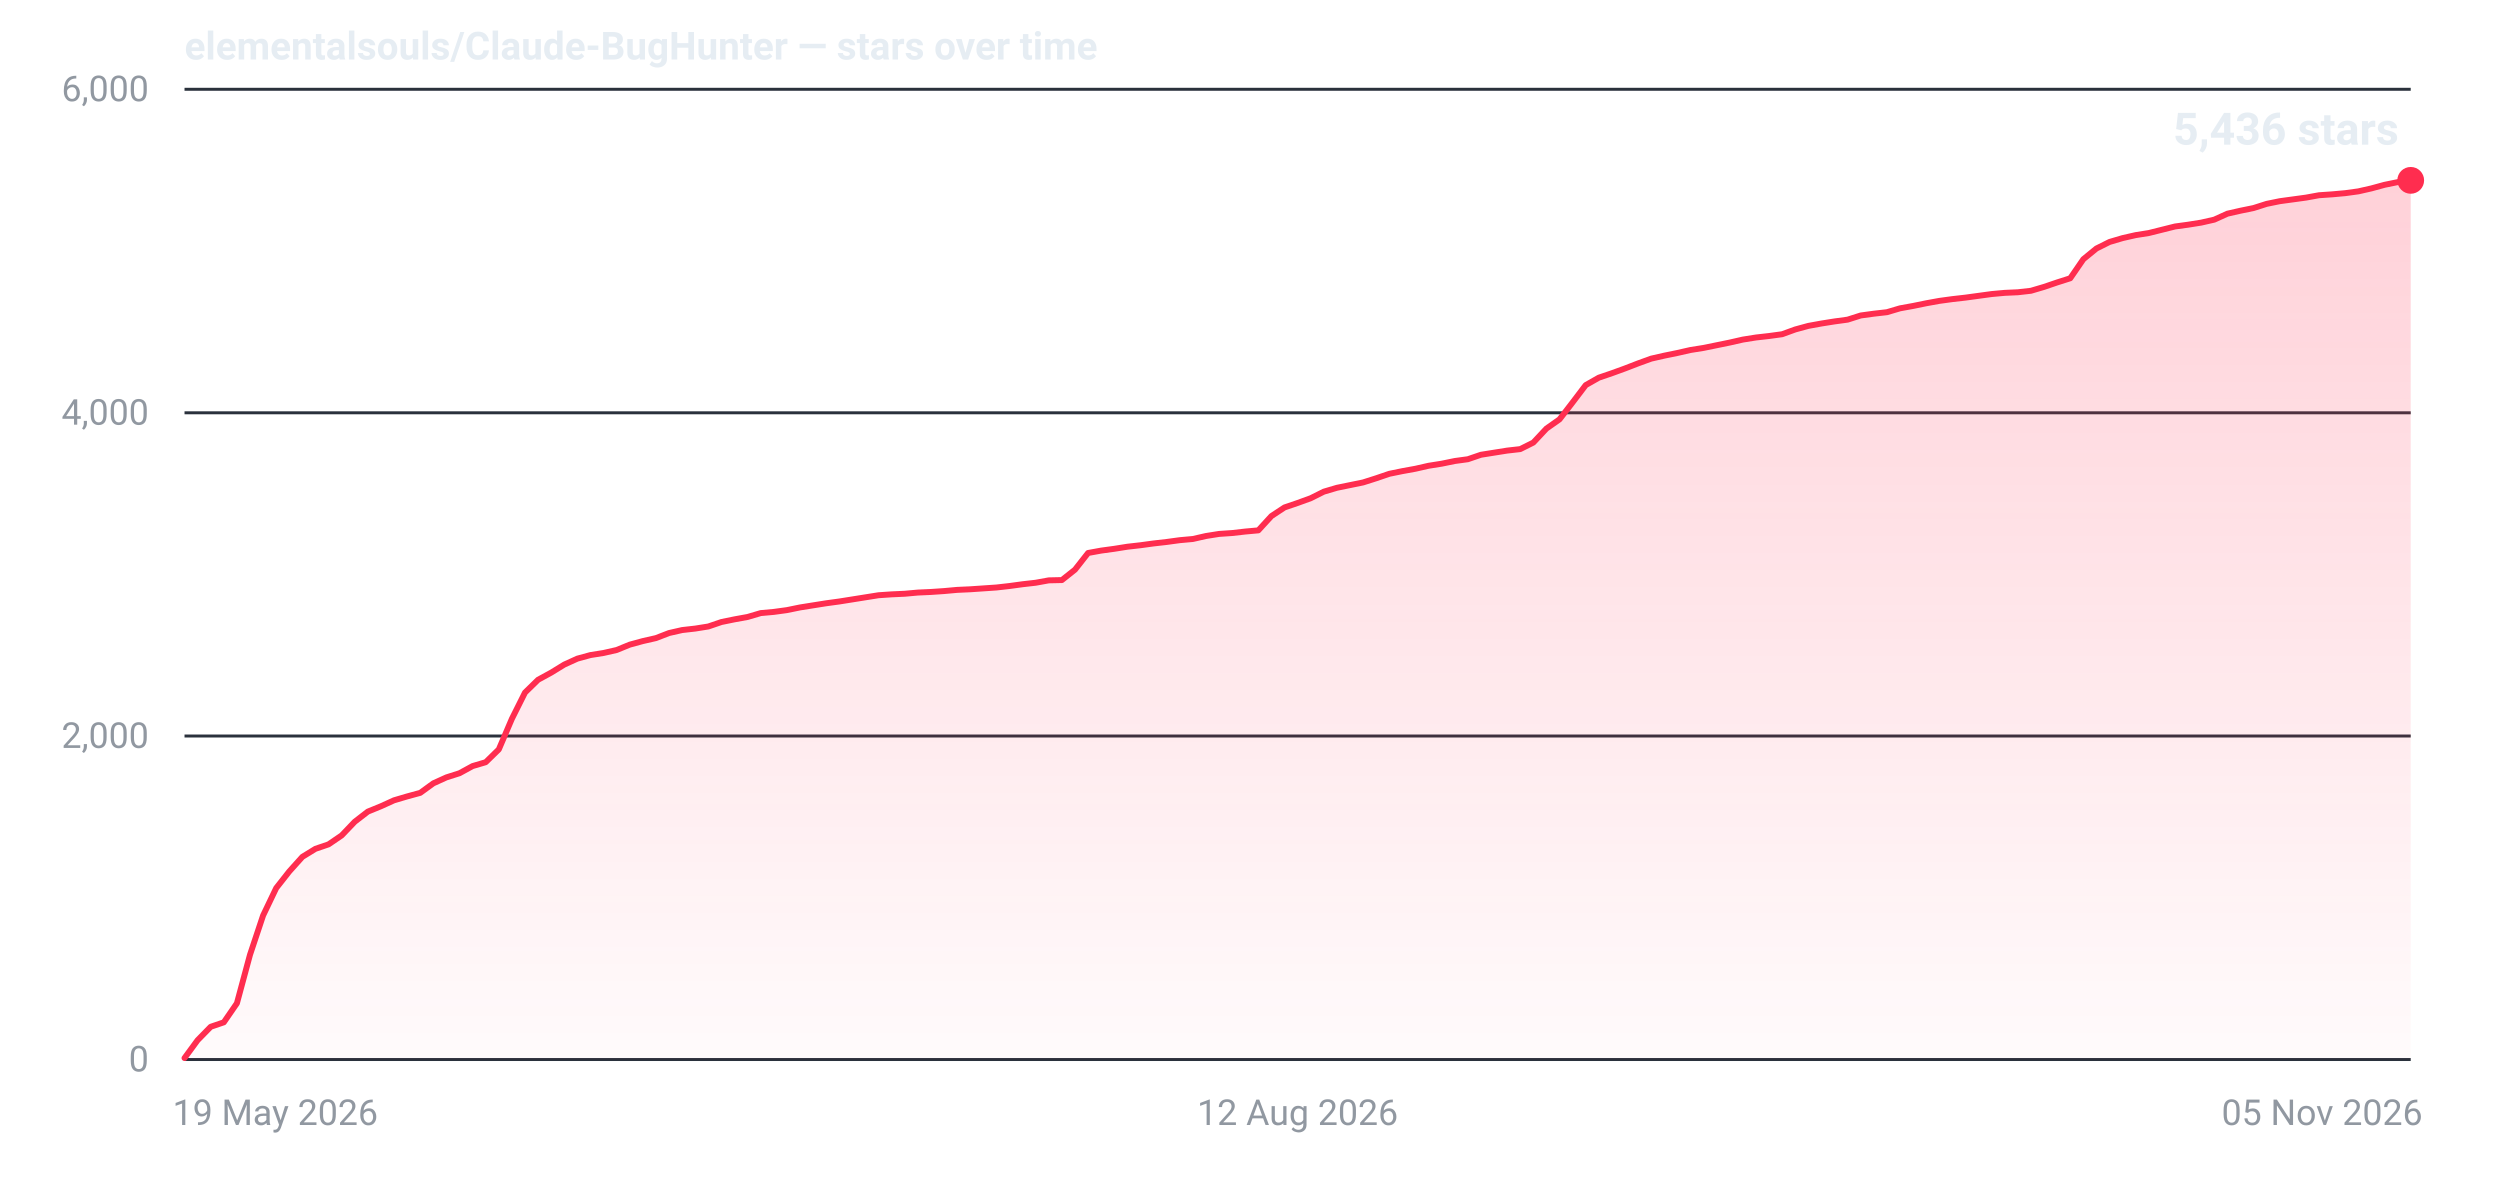
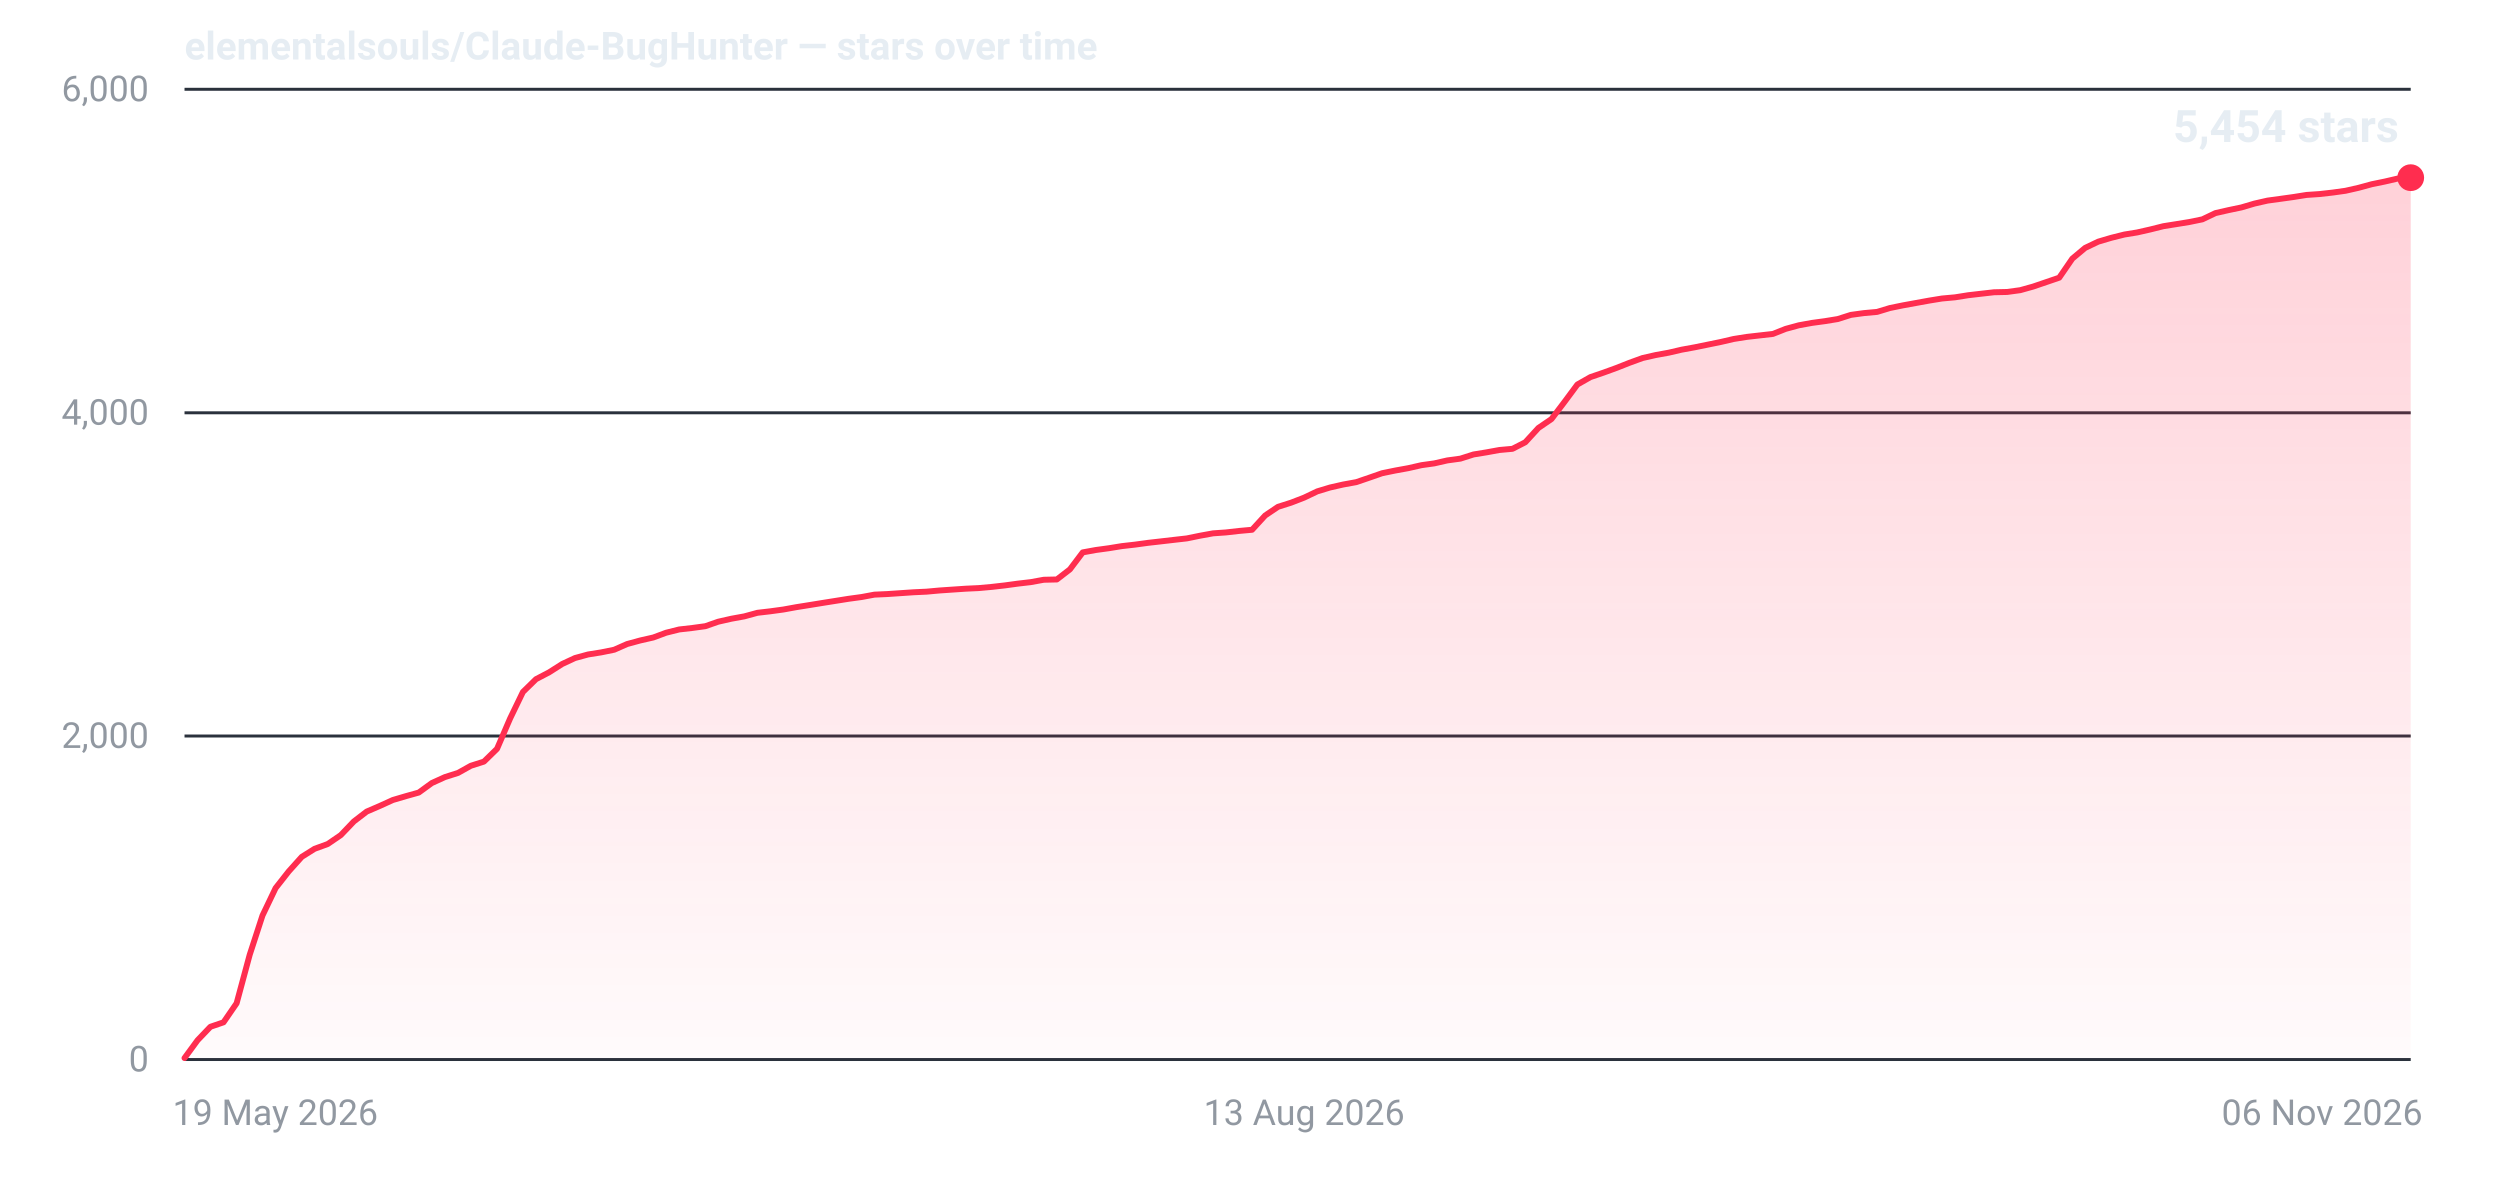
- <svg xmlns="http://www.w3.org/2000/svg" width="840" height="400" viewBox="0 0 840 400" role="img" aria-label="Star history for elementalsouls/Claude-BugHunter: 5436 stars as of 05 Nov 2026">
+ <svg xmlns="http://www.w3.org/2000/svg" width="840" height="400" viewBox="0 0 840 400" role="img" aria-label="Star history for elementalsouls/Claude-BugHunter: 5454 stars as of 06 Nov 2026">
  <defs>
    <linearGradient id="fill-dark" x1="0" y1="0" x2="0" y2="1">
      <stop offset="0%" stop-color="#ff2d4f" stop-opacity="0.22" />
      <stop offset="100%" stop-color="#ff2d4f" stop-opacity="0.02" />
    </linearGradient>
  </defs>
  <line x1="62" y1="356.0" x2="810" y2="356.0" stroke="#2a313c" stroke-width="1" />
  <text x="50" y="360.0" text-anchor="end" font-family="system-ui,-apple-system,'Segoe UI',Roboto,'Helvetica Neue',Arial,sans-serif" font-size="12" font-variant-numeric="tabular-nums" fill="#9198a1">0</text>
  <line x1="62" y1="247.3" x2="810" y2="247.3" stroke="#2a313c" stroke-width="1" />
  <text x="50" y="251.3" text-anchor="end" font-family="system-ui,-apple-system,'Segoe UI',Roboto,'Helvetica Neue',Arial,sans-serif" font-size="12" font-variant-numeric="tabular-nums" fill="#9198a1">2,000</text>
  <line x1="62" y1="138.7" x2="810" y2="138.7" stroke="#2a313c" stroke-width="1" />
  <text x="50" y="142.7" text-anchor="end" font-family="system-ui,-apple-system,'Segoe UI',Roboto,'Helvetica Neue',Arial,sans-serif" font-size="12" font-variant-numeric="tabular-nums" fill="#9198a1">4,000</text>
  <line x1="62" y1="30.0" x2="810" y2="30.0" stroke="#2a313c" stroke-width="1" />
  <text x="50" y="34.0" text-anchor="end" font-family="system-ui,-apple-system,'Segoe UI',Roboto,'Helvetica Neue',Arial,sans-serif" font-size="12" font-variant-numeric="tabular-nums" fill="#9198a1">6,000</text>
  <text x="58.0" y="378.0" text-anchor="start" font-family="system-ui,-apple-system,'Segoe UI',Roboto,'Helvetica Neue',Arial,sans-serif" font-size="12" fill="#9198a1">19 May 2026</text>
-   <text x="436.0" y="378.0" text-anchor="middle" font-family="system-ui,-apple-system,'Segoe UI',Roboto,'Helvetica Neue',Arial,sans-serif" font-size="12" fill="#9198a1">12 Aug 2026</text>
-   <text x="814.0" y="378.0" text-anchor="end" font-family="system-ui,-apple-system,'Segoe UI',Roboto,'Helvetica Neue',Arial,sans-serif" font-size="12" fill="#9198a1">05 Nov 2026</text>
-   <path d="M62.0,355.5 L66.4,349.5 L70.8,345.0 L75.2,343.5 L79.6,337.1 L84.0,320.8 L88.4,307.6 L92.8,298.4 L97.2,292.8 L101.6,287.9 L106.0,285.2 L110.4,283.7 L114.8,280.7 L119.2,276.1 L123.6,272.7 L128.0,270.9 L132.4,268.9 L136.8,267.6 L141.2,266.4 L145.6,263.2 L150.0,261.2 L154.4,259.8 L158.8,257.4 L163.2,256.1 L167.6,251.8 L172.0,241.5 L176.4,232.7 L180.8,228.4 L185.2,226.0 L189.6,223.3 L194.0,221.3 L198.4,220.1 L202.8,219.4 L207.2,218.4 L211.6,216.6 L216.0,215.4 L220.4,214.4 L224.8,212.7 L229.2,211.7 L233.6,211.2 L238.0,210.5 L242.4,209.0 L246.8,208.1 L251.2,207.3 L255.6,206.0 L260.0,205.6 L264.4,205.0 L268.8,204.1 L273.2,203.4 L277.6,202.7 L282.0,202.1 L286.4,201.4 L290.8,200.7 L295.2,200.0 L299.6,199.7 L304.0,199.5 L308.4,199.1 L312.8,198.9 L317.2,198.6 L321.6,198.2 L326.0,198.0 L330.4,197.7 L334.8,197.4 L339.2,196.9 L343.6,196.3 L348.0,195.8 L352.4,195.0 L356.8,194.9 L361.2,191.4 L365.6,185.8 L370.0,185.0 L374.4,184.4 L378.8,183.7 L383.2,183.2 L387.6,182.6 L392.0,182.1 L396.4,181.5 L400.8,181.1 L405.2,180.1 L409.6,179.4 L414.0,179.1 L418.4,178.6 L422.8,178.2 L427.2,173.4 L431.6,170.5 L436.0,169.0 L440.4,167.4 L444.8,165.2 L449.2,163.9 L453.6,163.0 L458.0,162.1 L462.4,160.7 L466.8,159.2 L471.2,158.3 L475.6,157.5 L480.0,156.5 L484.4,155.8 L488.8,154.9 L493.2,154.3 L497.6,152.8 L502.0,152.1 L506.4,151.4 L510.8,150.9 L515.2,148.7 L519.6,144.0 L524.0,140.9 L528.4,135.2 L532.8,129.4 L537.2,126.9 L541.6,125.4 L546.0,123.8 L550.4,122.1 L554.8,120.5 L559.2,119.5 L563.6,118.6 L568.0,117.6 L572.4,116.9 L576.8,116.0 L581.2,115.1 L585.6,114.1 L590.0,113.4 L594.4,112.9 L598.8,112.3 L603.2,110.7 L607.6,109.5 L612.0,108.7 L616.4,108.0 L620.8,107.4 L625.2,106.0 L629.6,105.4 L634.0,104.9 L638.4,103.6 L642.8,102.8 L647.2,101.9 L651.6,101.1 L656.0,100.5 L660.4,100.0 L664.8,99.4 L669.2,98.8 L673.6,98.4 L678.0,98.2 L682.4,97.7 L686.8,96.4 L691.2,94.9 L695.6,93.5 L700.0,87.1 L704.4,83.5 L708.8,81.3 L713.2,80.0 L717.6,79.0 L722.0,78.3 L726.4,77.2 L730.8,76.1 L735.2,75.5 L739.6,74.8 L744.0,73.8 L748.4,71.8 L752.8,70.8 L757.2,69.9 L761.6,68.5 L766.0,67.6 L770.4,67.0 L774.8,66.4 L779.2,65.6 L783.6,65.3 L788.0,64.9 L792.4,64.3 L796.8,63.3 L801.2,62.1 L805.6,61.2 L810.0,60.6 L810.0,356 L62.0,356 Z" fill="url(#fill-dark)" />
-   <path d="M62.0,355.5 L66.4,349.5 L70.8,345.0 L75.2,343.5 L79.6,337.1 L84.0,320.8 L88.4,307.6 L92.8,298.4 L97.2,292.8 L101.6,287.9 L106.0,285.2 L110.4,283.7 L114.8,280.7 L119.2,276.1 L123.6,272.7 L128.0,270.9 L132.4,268.9 L136.8,267.6 L141.2,266.4 L145.6,263.2 L150.0,261.2 L154.4,259.8 L158.8,257.4 L163.2,256.1 L167.6,251.8 L172.0,241.5 L176.4,232.7 L180.8,228.4 L185.2,226.0 L189.6,223.3 L194.0,221.3 L198.4,220.1 L202.8,219.4 L207.2,218.4 L211.6,216.6 L216.0,215.4 L220.4,214.4 L224.8,212.7 L229.2,211.7 L233.6,211.2 L238.0,210.5 L242.4,209.0 L246.8,208.1 L251.2,207.3 L255.6,206.0 L260.0,205.6 L264.4,205.0 L268.8,204.1 L273.2,203.4 L277.6,202.7 L282.0,202.1 L286.4,201.4 L290.8,200.7 L295.2,200.0 L299.6,199.7 L304.0,199.5 L308.4,199.1 L312.8,198.9 L317.2,198.6 L321.6,198.2 L326.0,198.0 L330.4,197.7 L334.8,197.4 L339.2,196.9 L343.6,196.3 L348.0,195.8 L352.4,195.0 L356.8,194.9 L361.2,191.4 L365.6,185.8 L370.0,185.0 L374.4,184.4 L378.8,183.7 L383.2,183.2 L387.6,182.6 L392.0,182.1 L396.4,181.5 L400.8,181.1 L405.2,180.1 L409.6,179.4 L414.0,179.1 L418.4,178.6 L422.8,178.2 L427.2,173.4 L431.6,170.5 L436.0,169.0 L440.4,167.4 L444.8,165.2 L449.2,163.9 L453.6,163.0 L458.0,162.1 L462.4,160.7 L466.8,159.2 L471.2,158.3 L475.6,157.5 L480.0,156.5 L484.4,155.8 L488.8,154.9 L493.2,154.3 L497.6,152.8 L502.0,152.1 L506.4,151.4 L510.8,150.9 L515.2,148.7 L519.6,144.0 L524.0,140.9 L528.4,135.2 L532.8,129.4 L537.2,126.9 L541.6,125.4 L546.0,123.8 L550.4,122.1 L554.8,120.5 L559.2,119.5 L563.6,118.6 L568.0,117.6 L572.4,116.9 L576.8,116.0 L581.2,115.1 L585.6,114.1 L590.0,113.4 L594.4,112.9 L598.8,112.3 L603.2,110.7 L607.6,109.5 L612.0,108.7 L616.4,108.0 L620.8,107.4 L625.2,106.0 L629.6,105.4 L634.0,104.9 L638.4,103.6 L642.8,102.8 L647.2,101.9 L651.6,101.1 L656.0,100.5 L660.4,100.0 L664.8,99.4 L669.2,98.8 L673.6,98.4 L678.0,98.2 L682.4,97.7 L686.8,96.4 L691.2,94.9 L695.6,93.5 L700.0,87.1 L704.4,83.5 L708.8,81.3 L713.2,80.0 L717.6,79.0 L722.0,78.3 L726.4,77.2 L730.8,76.1 L735.2,75.5 L739.6,74.8 L744.0,73.8 L748.4,71.8 L752.8,70.8 L757.2,69.9 L761.6,68.5 L766.0,67.6 L770.4,67.0 L774.8,66.4 L779.2,65.6 L783.6,65.3 L788.0,64.9 L792.4,64.3 L796.8,63.3 L801.2,62.1 L805.6,61.2 L810.0,60.6" fill="none" stroke="#ff2d4f" stroke-width="2" stroke-linejoin="round" stroke-linecap="round" />
-   <circle cx="810.0" cy="60.6" r="4.5" fill="#ff2d4f" />
-   <text x="806.0" y="48.6" text-anchor="end" font-family="system-ui,-apple-system,'Segoe UI',Roboto,'Helvetica Neue',Arial,sans-serif" font-size="15" font-weight="600" font-variant-numeric="tabular-nums" fill="#e6edf3">5,436 stars</text>
+   <text x="438.2" y="378.0" text-anchor="middle" font-family="system-ui,-apple-system,'Segoe UI',Roboto,'Helvetica Neue',Arial,sans-serif" font-size="12" fill="#9198a1">13 Aug 2026</text>
+   <text x="814.0" y="378.0" text-anchor="end" font-family="system-ui,-apple-system,'Segoe UI',Roboto,'Helvetica Neue',Arial,sans-serif" font-size="12" fill="#9198a1">06 Nov 2026</text>
+   <path d="M62.0,355.5 L66.4,349.5 L70.7,345.0 L75.1,343.5 L79.5,337.1 L83.9,320.8 L88.2,307.6 L92.6,298.4 L97.0,292.8 L101.4,287.9 L105.7,285.2 L110.1,283.6 L114.5,280.6 L118.9,276.0 L123.2,272.7 L127.6,270.8 L132.0,268.8 L136.4,267.5 L140.7,266.3 L145.1,263.1 L149.5,261.1 L153.9,259.7 L158.2,257.3 L162.6,255.9 L167.0,251.6 L171.4,241.4 L175.7,232.5 L180.1,228.2 L184.5,225.9 L188.9,223.1 L193.2,221.1 L197.6,219.9 L202.0,219.2 L206.4,218.3 L210.7,216.4 L215.1,215.2 L219.5,214.2 L223.8,212.6 L228.2,211.5 L232.6,211.0 L237.0,210.4 L241.3,208.9 L245.7,207.9 L250.1,207.1 L254.5,205.9 L258.8,205.4 L263.2,204.8 L267.6,204.0 L272.0,203.3 L276.3,202.6 L280.7,201.9 L285.1,201.2 L289.5,200.6 L293.8,199.8 L298.2,199.6 L302.6,199.3 L307.0,199.0 L311.3,198.8 L315.7,198.4 L320.1,198.1 L324.5,197.8 L328.8,197.6 L333.2,197.2 L337.6,196.7 L342.0,196.1 L346.3,195.6 L350.7,194.8 L355.1,194.7 L359.5,191.3 L363.8,185.6 L368.2,184.8 L372.6,184.2 L376.9,183.5 L381.3,183.0 L385.7,182.4 L390.1,181.9 L394.4,181.4 L398.8,180.9 L403.2,180.0 L407.6,179.2 L411.9,178.9 L416.3,178.4 L420.7,178.0 L425.1,173.2 L429.4,170.3 L433.8,168.9 L438.2,167.2 L442.6,165.1 L446.9,163.8 L451.3,162.8 L455.7,162.0 L460.1,160.5 L464.4,159.0 L468.8,158.1 L473.2,157.3 L477.6,156.3 L481.9,155.7 L486.3,154.7 L490.7,154.1 L495.1,152.7 L499.4,152.0 L503.8,151.2 L508.2,150.8 L512.5,148.6 L516.9,143.8 L521.3,140.8 L525.7,135.0 L530.0,129.2 L534.4,126.7 L538.8,125.2 L543.2,123.6 L547.5,121.9 L551.9,120.3 L556.3,119.3 L560.7,118.5 L565.0,117.5 L569.4,116.7 L573.8,115.8 L578.2,114.9 L582.5,113.9 L586.9,113.2 L591.3,112.7 L595.7,112.2 L600.0,110.5 L604.4,109.3 L608.8,108.5 L613.2,107.9 L617.5,107.2 L621.9,105.8 L626.3,105.2 L630.7,104.8 L635.0,103.5 L639.4,102.6 L643.8,101.8 L648.2,101.0 L652.5,100.3 L656.9,99.9 L661.3,99.2 L665.6,98.7 L670.0,98.2 L674.4,98.1 L678.8,97.5 L683.1,96.3 L687.5,94.8 L691.9,93.3 L696.3,86.9 L700.6,83.3 L705.0,81.2 L709.4,79.9 L713.8,78.8 L718.1,78.1 L722.5,77.1 L726.9,76.0 L731.3,75.3 L735.6,74.6 L740.0,73.7 L744.4,71.6 L748.8,70.6 L753.1,69.7 L757.5,68.4 L761.9,67.4 L766.3,66.8 L770.6,66.2 L775.0,65.5 L779.4,65.2 L783.8,64.7 L788.1,64.1 L792.5,63.1 L796.9,61.9 L801.3,61.0 L805.6,60.0 L810.0,59.7 L810.0,356 L62.0,356 Z" fill="url(#fill-dark)" />
+   <path d="M62.0,355.5 L66.4,349.5 L70.7,345.0 L75.1,343.5 L79.5,337.1 L83.9,320.8 L88.2,307.6 L92.6,298.4 L97.0,292.8 L101.4,287.9 L105.7,285.2 L110.1,283.6 L114.5,280.6 L118.9,276.0 L123.2,272.7 L127.6,270.8 L132.0,268.8 L136.4,267.5 L140.7,266.3 L145.1,263.1 L149.5,261.1 L153.9,259.7 L158.2,257.3 L162.6,255.9 L167.0,251.6 L171.4,241.4 L175.7,232.5 L180.1,228.2 L184.5,225.9 L188.9,223.1 L193.2,221.1 L197.6,219.9 L202.0,219.2 L206.4,218.3 L210.7,216.4 L215.1,215.2 L219.5,214.2 L223.8,212.6 L228.2,211.5 L232.6,211.0 L237.0,210.4 L241.3,208.9 L245.7,207.9 L250.1,207.1 L254.5,205.9 L258.8,205.4 L263.2,204.8 L267.6,204.0 L272.0,203.3 L276.3,202.6 L280.7,201.9 L285.1,201.2 L289.5,200.6 L293.8,199.8 L298.2,199.6 L302.6,199.3 L307.0,199.0 L311.3,198.8 L315.7,198.4 L320.1,198.1 L324.5,197.8 L328.8,197.6 L333.2,197.2 L337.6,196.7 L342.0,196.1 L346.3,195.6 L350.7,194.8 L355.1,194.7 L359.5,191.3 L363.8,185.6 L368.2,184.8 L372.6,184.2 L376.9,183.5 L381.3,183.0 L385.7,182.4 L390.1,181.9 L394.4,181.4 L398.8,180.9 L403.2,180.0 L407.6,179.2 L411.9,178.9 L416.3,178.4 L420.7,178.0 L425.1,173.2 L429.4,170.3 L433.8,168.9 L438.2,167.2 L442.6,165.1 L446.9,163.8 L451.3,162.8 L455.7,162.0 L460.1,160.5 L464.4,159.0 L468.8,158.1 L473.2,157.3 L477.6,156.3 L481.9,155.7 L486.3,154.7 L490.7,154.1 L495.1,152.7 L499.4,152.0 L503.8,151.2 L508.2,150.8 L512.5,148.6 L516.9,143.8 L521.3,140.8 L525.7,135.0 L530.0,129.2 L534.4,126.7 L538.8,125.2 L543.2,123.6 L547.5,121.9 L551.9,120.3 L556.3,119.3 L560.7,118.5 L565.0,117.5 L569.4,116.7 L573.8,115.8 L578.2,114.9 L582.5,113.9 L586.9,113.2 L591.3,112.7 L595.7,112.2 L600.0,110.5 L604.4,109.3 L608.8,108.5 L613.2,107.9 L617.5,107.2 L621.9,105.8 L626.3,105.2 L630.7,104.8 L635.0,103.5 L639.4,102.6 L643.8,101.8 L648.2,101.0 L652.5,100.3 L656.9,99.9 L661.3,99.2 L665.6,98.7 L670.0,98.2 L674.4,98.1 L678.8,97.5 L683.1,96.3 L687.5,94.8 L691.9,93.3 L696.3,86.9 L700.6,83.3 L705.0,81.2 L709.4,79.9 L713.8,78.8 L718.1,78.1 L722.5,77.1 L726.9,76.0 L731.3,75.3 L735.6,74.6 L740.0,73.7 L744.4,71.6 L748.8,70.6 L753.1,69.7 L757.5,68.4 L761.9,67.4 L766.3,66.8 L770.6,66.2 L775.0,65.5 L779.4,65.2 L783.8,64.7 L788.1,64.1 L792.5,63.1 L796.9,61.9 L801.3,61.0 L805.6,60.0 L810.0,59.7" fill="none" stroke="#ff2d4f" stroke-width="2" stroke-linejoin="round" stroke-linecap="round" />
+   <circle cx="810.0" cy="59.7" r="4.5" fill="#ff2d4f" />
+   <text x="806.0" y="47.7" text-anchor="end" font-family="system-ui,-apple-system,'Segoe UI',Roboto,'Helvetica Neue',Arial,sans-serif" font-size="15" font-weight="600" font-variant-numeric="tabular-nums" fill="#e6edf3">5,454 stars</text>
  <text x="62" y="20" font-family="system-ui,-apple-system,'Segoe UI',Roboto,'Helvetica Neue',Arial,sans-serif" font-size="13" font-weight="600" fill="#e6edf3">elementalsouls/Claude-BugHunter — stars over time</text>
</svg>
